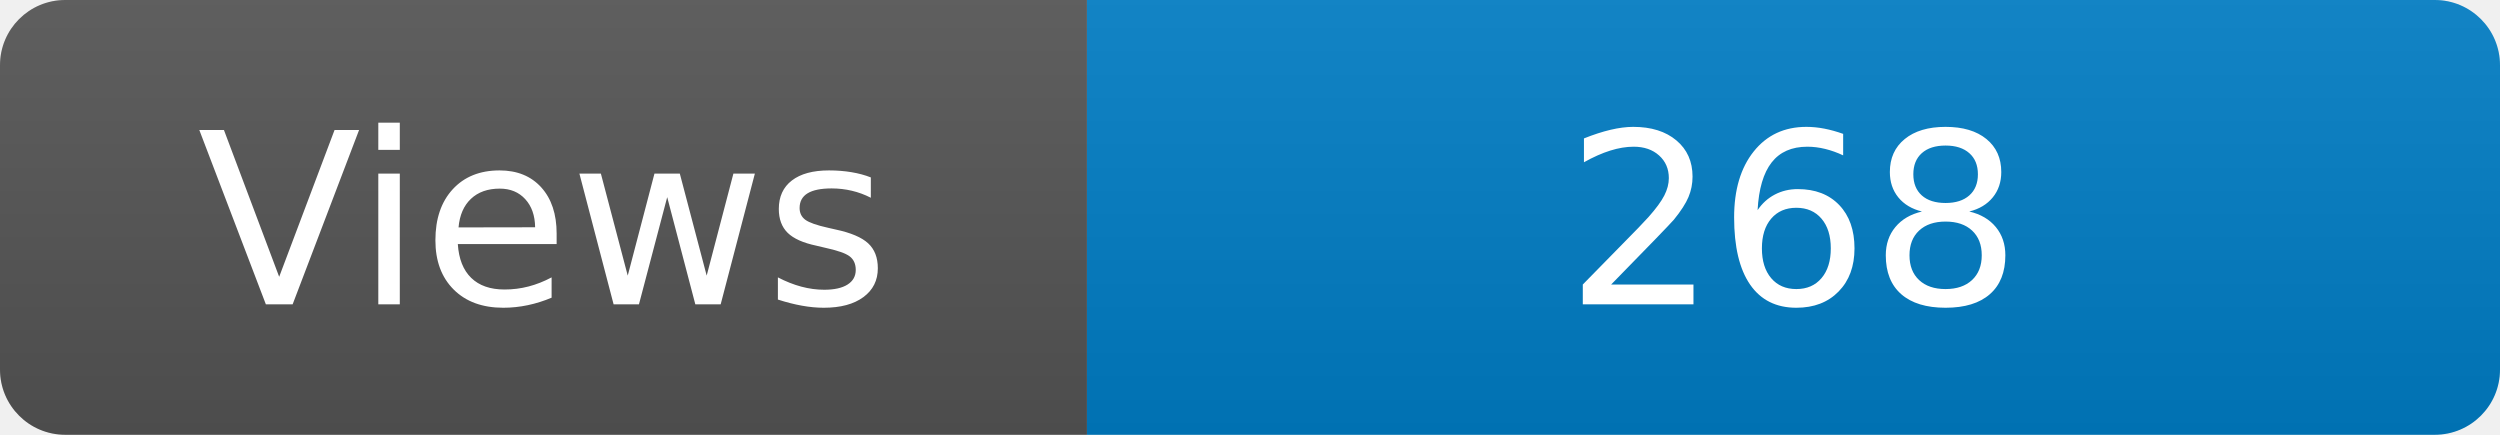
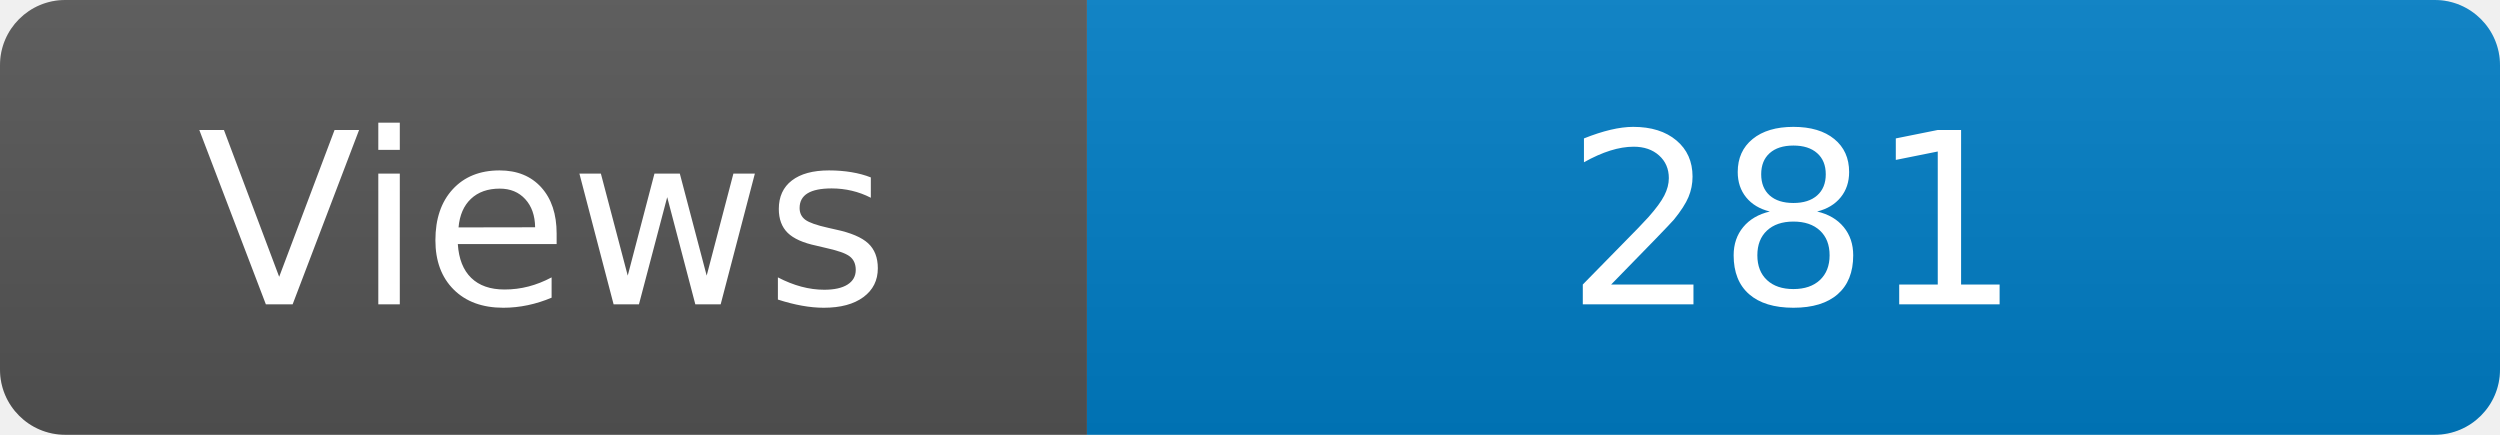
<svg xmlns="http://www.w3.org/2000/svg" width="115" height="20" role="img" aria-label="Maintained?: yes">
  <linearGradient id="s" x2="0" y2="100%">
    <stop offset="0" stop-color="#bbb" stop-opacity=".1" />
    <stop offset="1" stop-opacity=".1" />
  </linearGradient>
  <clipPath id="r">
    <rect width="115" height="20" rx="3" fill="#fff" />
  </clipPath>
  <g clip-path="url(#r)">
    <rect width="50" height="20" fill="#555" />
    <rect x="50" width="160" height="20" fill="#007ec6" />
    <rect width="115" height="20" fill="url(#s)" />
  </g>
  <g fill="#fff" text-anchor="middle" font-family="Verdana,Geneva,DejaVu Sans,sans-serif" font-size="110">
    <text x="250" y="140" transform="scale(.1)" fill="#fff">Views</text>
-     <text x="825" y="140" transform="scale(.1)" fill="#fff">268</text>
+     <text x="825" y="140" transform="scale(.1)" fill="#fff">281</text>
  </g>
</svg>
